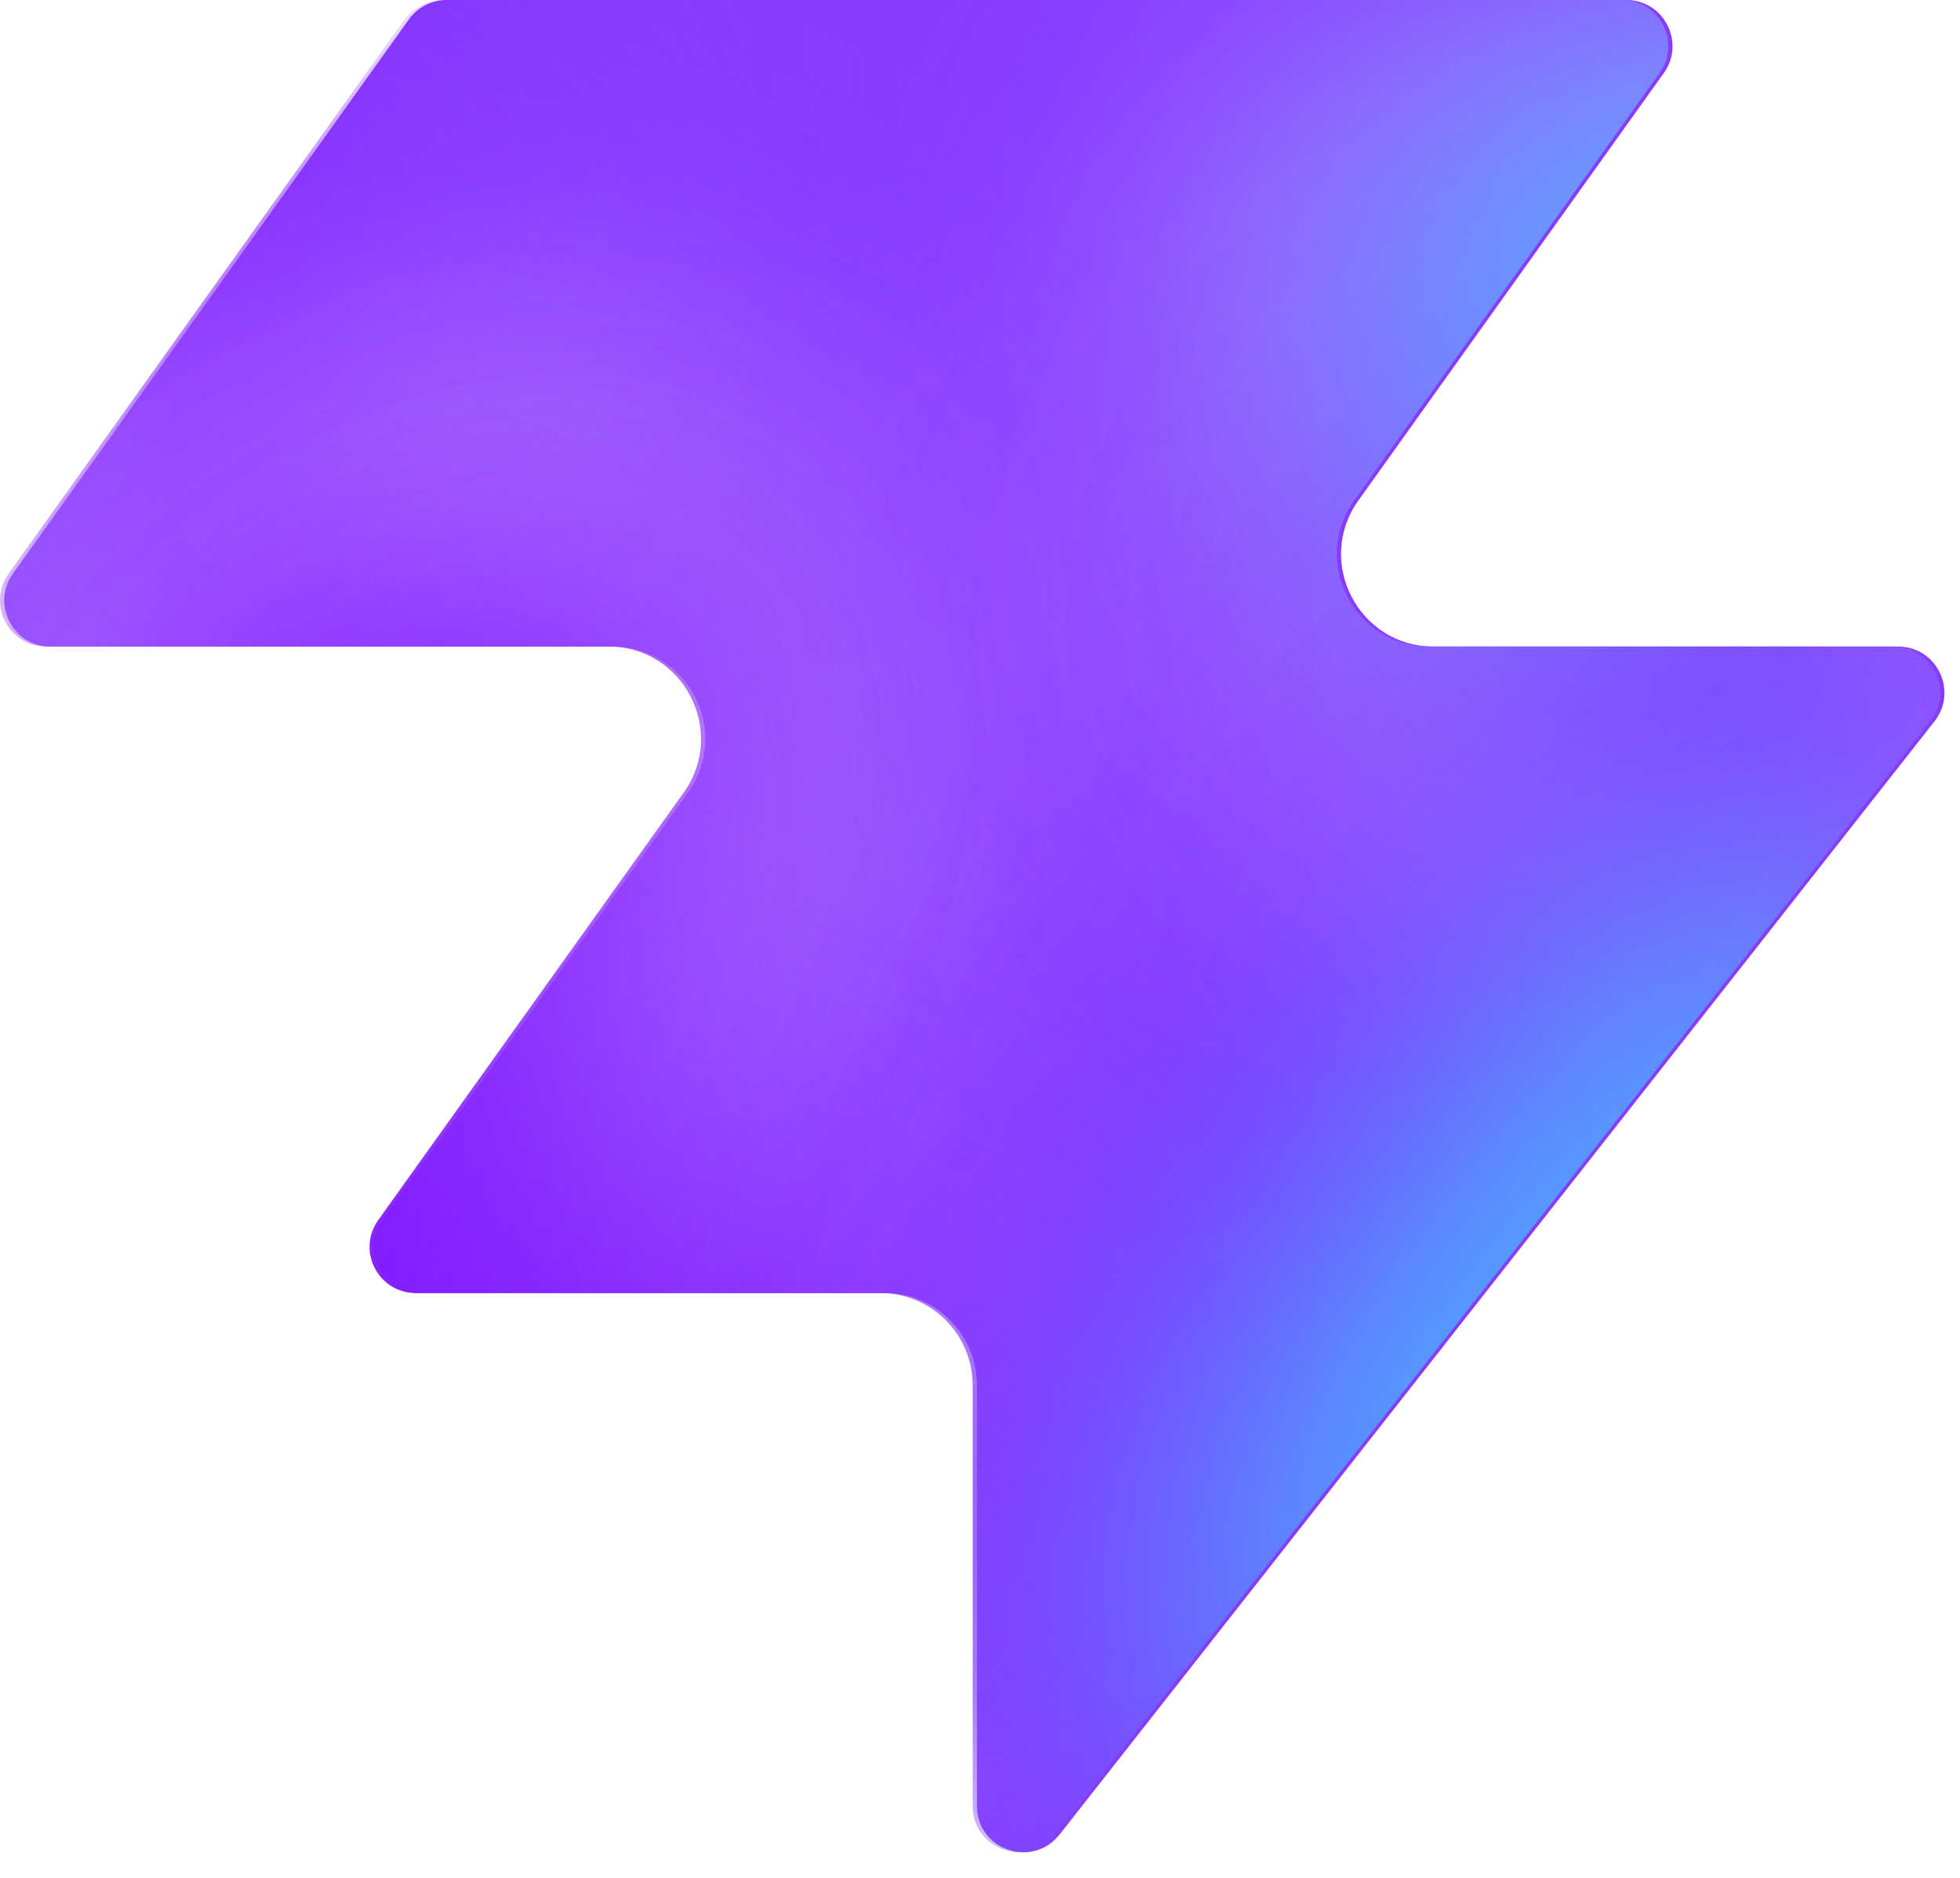
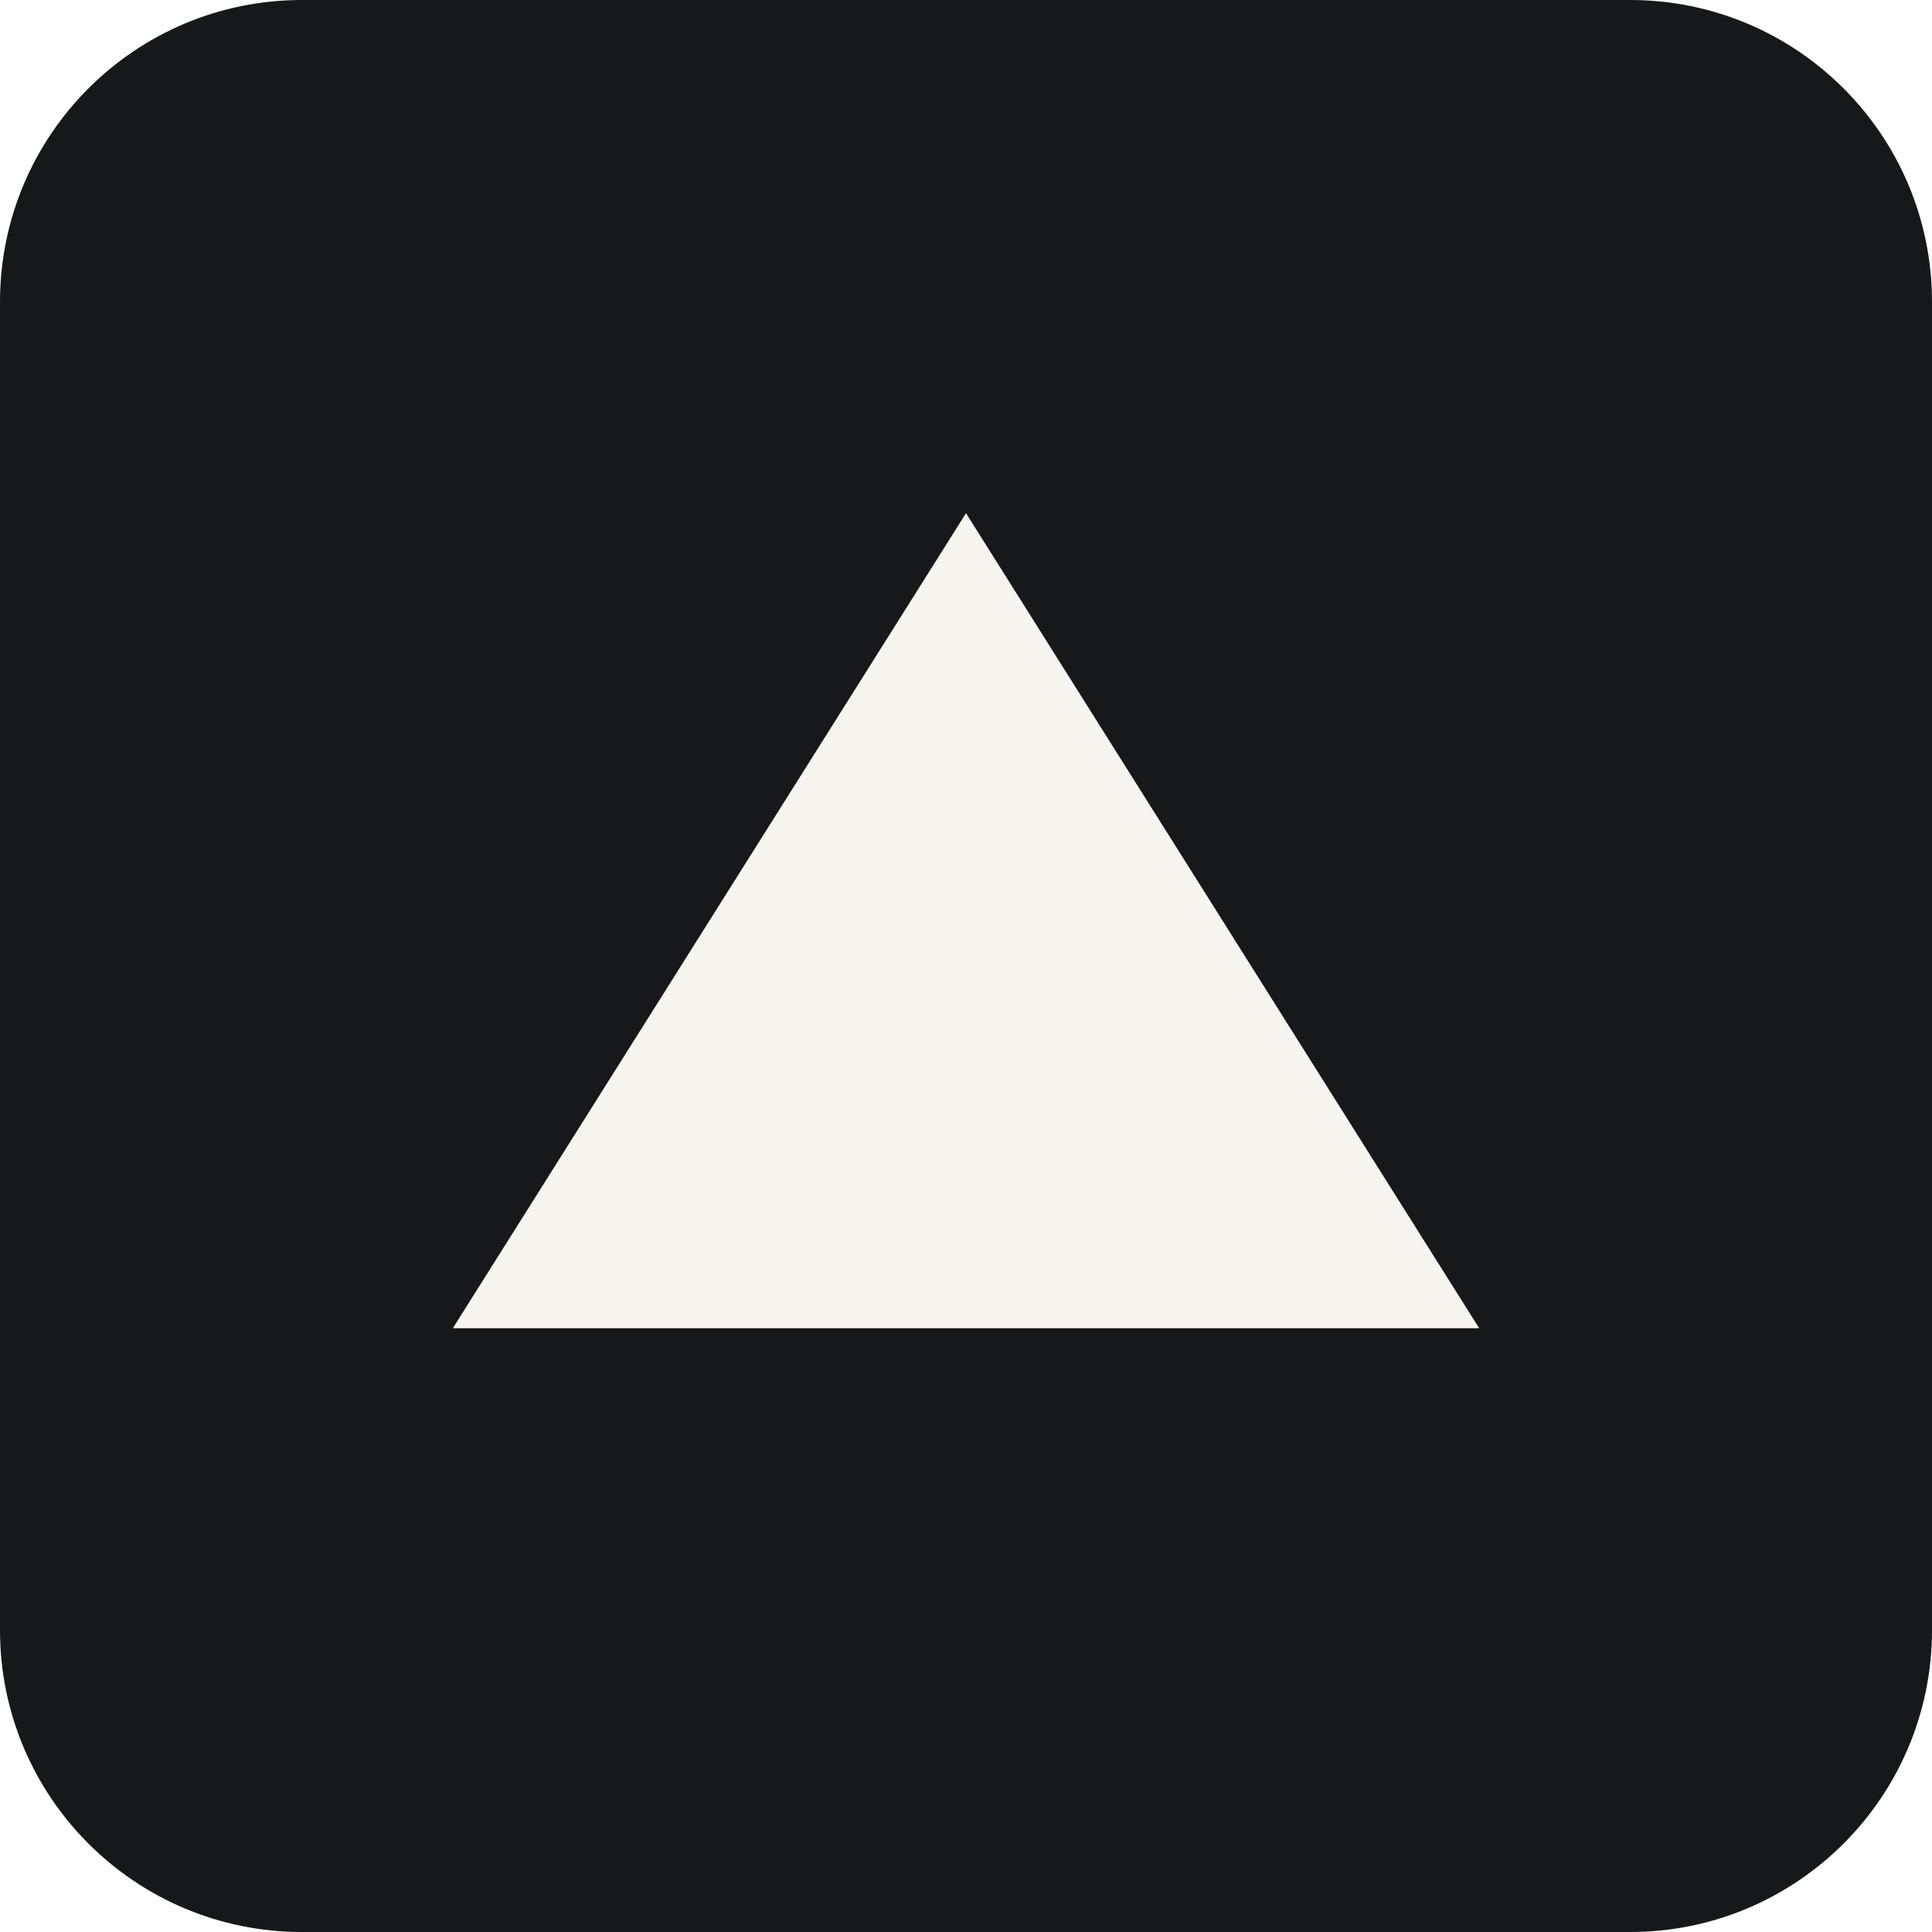
- <svg xmlns="http://www.w3.org/2000/svg" width="48" height="46" fill="none" viewBox="0 0 48 46">
-   <path fill="#863bff" d="M25.946 44.938c-.664.845-2.021.375-2.021-.698V33.937a2.26 2.26 0 0 0-2.262-2.262H10.287c-.92 0-1.456-1.04-.92-1.788l7.48-10.471c1.07-1.497 0-3.578-1.842-3.578H1.237c-.92 0-1.456-1.04-.92-1.788L10.013.474c.214-.297.556-.474.92-.474h28.894c.92 0 1.456 1.04.92 1.788l-7.48 10.471c-1.07 1.498 0 3.579 1.842 3.579h11.377c.943 0 1.473 1.088.89 1.83L25.947 44.94z" style="fill:#863bff;fill:color(display-p3 .525 .23 1);fill-opacity:1" />
-   <mask id="a" width="48" height="46" x="0" y="0" maskUnits="userSpaceOnUse" style="mask-type:alpha">
-     <path fill="#000" d="M25.842 44.938c-.664.844-2.021.375-2.021-.698V33.937a2.26 2.26 0 0 0-2.262-2.262H10.183c-.92 0-1.456-1.04-.92-1.788l7.48-10.471c1.07-1.498 0-3.579-1.842-3.579H1.133c-.92 0-1.456-1.04-.92-1.787L9.91.473c.214-.297.556-.474.92-.474h28.894c.92 0 1.456 1.04.92 1.788l-7.48 10.471c-1.07 1.498 0 3.578 1.842 3.578h11.377c.943 0 1.473 1.088.89 1.832L25.843 44.94z" style="fill:#000;fill-opacity:1" />
-   </mask>
-   <g mask="url(#a)">
-     <g filter="url(#b)">
-       <ellipse cx="5.508" cy="14.704" fill="#ede6ff" rx="5.508" ry="14.704" style="fill:#ede6ff;fill:color(display-p3 .927 .903 1);fill-opacity:1" transform="matrix(.00324 1 1 -.00324 -4.47 31.516)" />
-     </g>
-     <g filter="url(#c)">
-       <ellipse cx="10.399" cy="29.851" fill="#ede6ff" rx="10.399" ry="29.851" style="fill:#ede6ff;fill:color(display-p3 .927 .903 1);fill-opacity:1" transform="matrix(.00324 1 1 -.00324 -39.328 7.883)" />
-     </g>
-     <g filter="url(#d)">
-       <ellipse cx="5.508" cy="30.487" fill="#7e14ff" rx="5.508" ry="30.487" style="fill:#7e14ff;fill:color(display-p3 .492 .077 1);fill-opacity:1" transform="rotate(89.814 -25.913 -14.639)scale(1 -1)" />
-     </g>
-     <g filter="url(#e)">
-       <ellipse cx="5.508" cy="30.599" fill="#7e14ff" rx="5.508" ry="30.599" style="fill:#7e14ff;fill:color(display-p3 .492 .077 1);fill-opacity:1" transform="rotate(89.814 -32.644 -3.334)scale(1 -1)" />
-     </g>
-     <g filter="url(#f)">
-       <ellipse cx="5.508" cy="30.599" fill="#7e14ff" rx="5.508" ry="30.599" style="fill:#7e14ff;fill:color(display-p3 .492 .077 1);fill-opacity:1" transform="matrix(.00324 1 1 -.00324 -34.34 30.47)" />
-     </g>
-     <g filter="url(#g)">
-       <ellipse cx="14.072" cy="22.078" fill="#ede6ff" rx="14.072" ry="22.078" style="fill:#ede6ff;fill:color(display-p3 .927 .903 1);fill-opacity:1" transform="rotate(93.35 24.506 48.493)scale(-1 1)" />
-     </g>
-     <g filter="url(#h)">
-       <ellipse cx="3.47" cy="21.501" fill="#7e14ff" rx="3.47" ry="21.501" style="fill:#7e14ff;fill:color(display-p3 .492 .077 1);fill-opacity:1" transform="rotate(89.009 28.708 47.59)scale(-1 1)" />
-     </g>
-     <g filter="url(#i)">
-       <ellipse cx="3.47" cy="21.501" fill="#7e14ff" rx="3.47" ry="21.501" style="fill:#7e14ff;fill:color(display-p3 .492 .077 1);fill-opacity:1" transform="rotate(89.009 28.708 47.59)scale(-1 1)" />
-     </g>
-     <g filter="url(#j)">
-       <ellipse cx=".387" cy="8.972" fill="#7e14ff" rx="4.407" ry="29.108" style="fill:#7e14ff;fill:color(display-p3 .492 .077 1);fill-opacity:1" transform="rotate(39.51 .387 8.972)" />
-     </g>
-     <g filter="url(#k)">
-       <ellipse cx="47.523" cy="-6.092" fill="#7e14ff" rx="4.407" ry="29.108" style="fill:#7e14ff;fill:color(display-p3 .492 .077 1);fill-opacity:1" transform="rotate(37.892 47.523 -6.092)" />
-     </g>
-     <g filter="url(#l)">
-       <ellipse cx="41.412" cy="6.333" fill="#47bfff" rx="5.971" ry="9.665" style="fill:#47bfff;fill:color(display-p3 .28 .748 1);fill-opacity:1" transform="rotate(37.892 41.412 6.333)" />
-     </g>
-     <g filter="url(#m)">
-       <ellipse cx="-1.879" cy="38.332" fill="#7e14ff" rx="4.407" ry="29.108" style="fill:#7e14ff;fill:color(display-p3 .492 .077 1);fill-opacity:1" transform="rotate(37.892 -1.88 38.332)" />
-     </g>
-     <g filter="url(#n)">
-       <ellipse cx="-1.879" cy="38.332" fill="#7e14ff" rx="4.407" ry="29.108" style="fill:#7e14ff;fill:color(display-p3 .492 .077 1);fill-opacity:1" transform="rotate(37.892 -1.88 38.332)" />
-     </g>
-     <g filter="url(#o)">
-       <ellipse cx="35.651" cy="29.907" fill="#7e14ff" rx="4.407" ry="29.108" style="fill:#7e14ff;fill:color(display-p3 .492 .077 1);fill-opacity:1" transform="rotate(37.892 35.651 29.907)" />
-     </g>
-     <g filter="url(#p)">
-       <ellipse cx="38.418" cy="32.4" fill="#47bfff" rx="5.971" ry="15.297" style="fill:#47bfff;fill:color(display-p3 .28 .748 1);fill-opacity:1" transform="rotate(37.892 38.418 32.4)" />
-     </g>
-   </g>
-   <defs>
-     <filter id="b" width="60.045" height="41.654" x="-19.77" y="16.149" color-interpolation-filters="sRGB" filterUnits="userSpaceOnUse">
-       <feFlood flood-opacity="0" result="BackgroundImageFix" />
-       <feBlend in="SourceGraphic" in2="BackgroundImageFix" result="shape" />
-       <feGaussianBlur result="effect1_foregroundBlur_2002_17158" stdDeviation="7.659" />
-     </filter>
-     <filter id="c" width="90.34" height="51.437" x="-54.613" y="-7.533" color-interpolation-filters="sRGB" filterUnits="userSpaceOnUse">
-       <feFlood flood-opacity="0" result="BackgroundImageFix" />
-       <feBlend in="SourceGraphic" in2="BackgroundImageFix" result="shape" />
-       <feGaussianBlur result="effect1_foregroundBlur_2002_17158" stdDeviation="7.659" />
-     </filter>
-     <filter id="d" width="79.355" height="29.4" x="-49.64" y="2.03" color-interpolation-filters="sRGB" filterUnits="userSpaceOnUse">
-       <feFlood flood-opacity="0" result="BackgroundImageFix" />
-       <feBlend in="SourceGraphic" in2="BackgroundImageFix" result="shape" />
-       <feGaussianBlur result="effect1_foregroundBlur_2002_17158" stdDeviation="4.596" />
-     </filter>
-     <filter id="e" width="79.579" height="29.4" x="-45.045" y="20.029" color-interpolation-filters="sRGB" filterUnits="userSpaceOnUse">
-       <feFlood flood-opacity="0" result="BackgroundImageFix" />
-       <feBlend in="SourceGraphic" in2="BackgroundImageFix" result="shape" />
-       <feGaussianBlur result="effect1_foregroundBlur_2002_17158" stdDeviation="4.596" />
-     </filter>
-     <filter id="f" width="79.579" height="29.4" x="-43.513" y="21.178" color-interpolation-filters="sRGB" filterUnits="userSpaceOnUse">
-       <feFlood flood-opacity="0" result="BackgroundImageFix" />
-       <feBlend in="SourceGraphic" in2="BackgroundImageFix" result="shape" />
-       <feGaussianBlur result="effect1_foregroundBlur_2002_17158" stdDeviation="4.596" />
-     </filter>
-     <filter id="g" width="74.749" height="58.852" x="15.756" y="-17.901" color-interpolation-filters="sRGB" filterUnits="userSpaceOnUse">
-       <feFlood flood-opacity="0" result="BackgroundImageFix" />
-       <feBlend in="SourceGraphic" in2="BackgroundImageFix" result="shape" />
-       <feGaussianBlur result="effect1_foregroundBlur_2002_17158" stdDeviation="7.659" />
-     </filter>
-     <filter id="h" width="61.377" height="25.362" x="23.548" y="2.284" color-interpolation-filters="sRGB" filterUnits="userSpaceOnUse">
-       <feFlood flood-opacity="0" result="BackgroundImageFix" />
-       <feBlend in="SourceGraphic" in2="BackgroundImageFix" result="shape" />
-       <feGaussianBlur result="effect1_foregroundBlur_2002_17158" stdDeviation="4.596" />
-     </filter>
-     <filter id="i" width="61.377" height="25.362" x="23.548" y="2.284" color-interpolation-filters="sRGB" filterUnits="userSpaceOnUse">
-       <feFlood flood-opacity="0" result="BackgroundImageFix" />
-       <feBlend in="SourceGraphic" in2="BackgroundImageFix" result="shape" />
-       <feGaussianBlur result="effect1_foregroundBlur_2002_17158" stdDeviation="4.596" />
-     </filter>
-     <filter id="j" width="56.045" height="63.649" x="-27.636" y="-22.853" color-interpolation-filters="sRGB" filterUnits="userSpaceOnUse">
-       <feFlood flood-opacity="0" result="BackgroundImageFix" />
-       <feBlend in="SourceGraphic" in2="BackgroundImageFix" result="shape" />
-       <feGaussianBlur result="effect1_foregroundBlur_2002_17158" stdDeviation="4.596" />
-     </filter>
-     <filter id="k" width="54.814" height="64.646" x="20.116" y="-38.415" color-interpolation-filters="sRGB" filterUnits="userSpaceOnUse">
-       <feFlood flood-opacity="0" result="BackgroundImageFix" />
-       <feBlend in="SourceGraphic" in2="BackgroundImageFix" result="shape" />
-       <feGaussianBlur result="effect1_foregroundBlur_2002_17158" stdDeviation="4.596" />
-     </filter>
-     <filter id="l" width="33.541" height="35.313" x="24.641" y="-11.323" color-interpolation-filters="sRGB" filterUnits="userSpaceOnUse">
-       <feFlood flood-opacity="0" result="BackgroundImageFix" />
-       <feBlend in="SourceGraphic" in2="BackgroundImageFix" result="shape" />
-       <feGaussianBlur result="effect1_foregroundBlur_2002_17158" stdDeviation="4.596" />
-     </filter>
-     <filter id="m" width="54.814" height="64.646" x="-29.286" y="6.009" color-interpolation-filters="sRGB" filterUnits="userSpaceOnUse">
-       <feFlood flood-opacity="0" result="BackgroundImageFix" />
-       <feBlend in="SourceGraphic" in2="BackgroundImageFix" result="shape" />
-       <feGaussianBlur result="effect1_foregroundBlur_2002_17158" stdDeviation="4.596" />
-     </filter>
-     <filter id="n" width="54.814" height="64.646" x="-29.286" y="6.009" color-interpolation-filters="sRGB" filterUnits="userSpaceOnUse">
-       <feFlood flood-opacity="0" result="BackgroundImageFix" />
-       <feBlend in="SourceGraphic" in2="BackgroundImageFix" result="shape" />
-       <feGaussianBlur result="effect1_foregroundBlur_2002_17158" stdDeviation="4.596" />
-     </filter>
-     <filter id="o" width="54.814" height="64.646" x="8.244" y="-2.416" color-interpolation-filters="sRGB" filterUnits="userSpaceOnUse">
-       <feFlood flood-opacity="0" result="BackgroundImageFix" />
-       <feBlend in="SourceGraphic" in2="BackgroundImageFix" result="shape" />
-       <feGaussianBlur result="effect1_foregroundBlur_2002_17158" stdDeviation="4.596" />
-     </filter>
-     <filter id="p" width="39.409" height="43.623" x="18.713" y="10.588" color-interpolation-filters="sRGB" filterUnits="userSpaceOnUse">
-       <feFlood flood-opacity="0" result="BackgroundImageFix" />
-       <feBlend in="SourceGraphic" in2="BackgroundImageFix" result="shape" />
-       <feGaussianBlur result="effect1_foregroundBlur_2002_17158" stdDeviation="4.596" />
-     </filter>
-   </defs>
+ <svg xmlns="http://www.w3.org/2000/svg" viewBox="0 0 32 32">
+   <rect width="32" height="32" rx="5" fill="#17181A" />
+   <path d="M16 8.5 24.5 22h-17z" fill="#F6F4EE" />
</svg>
